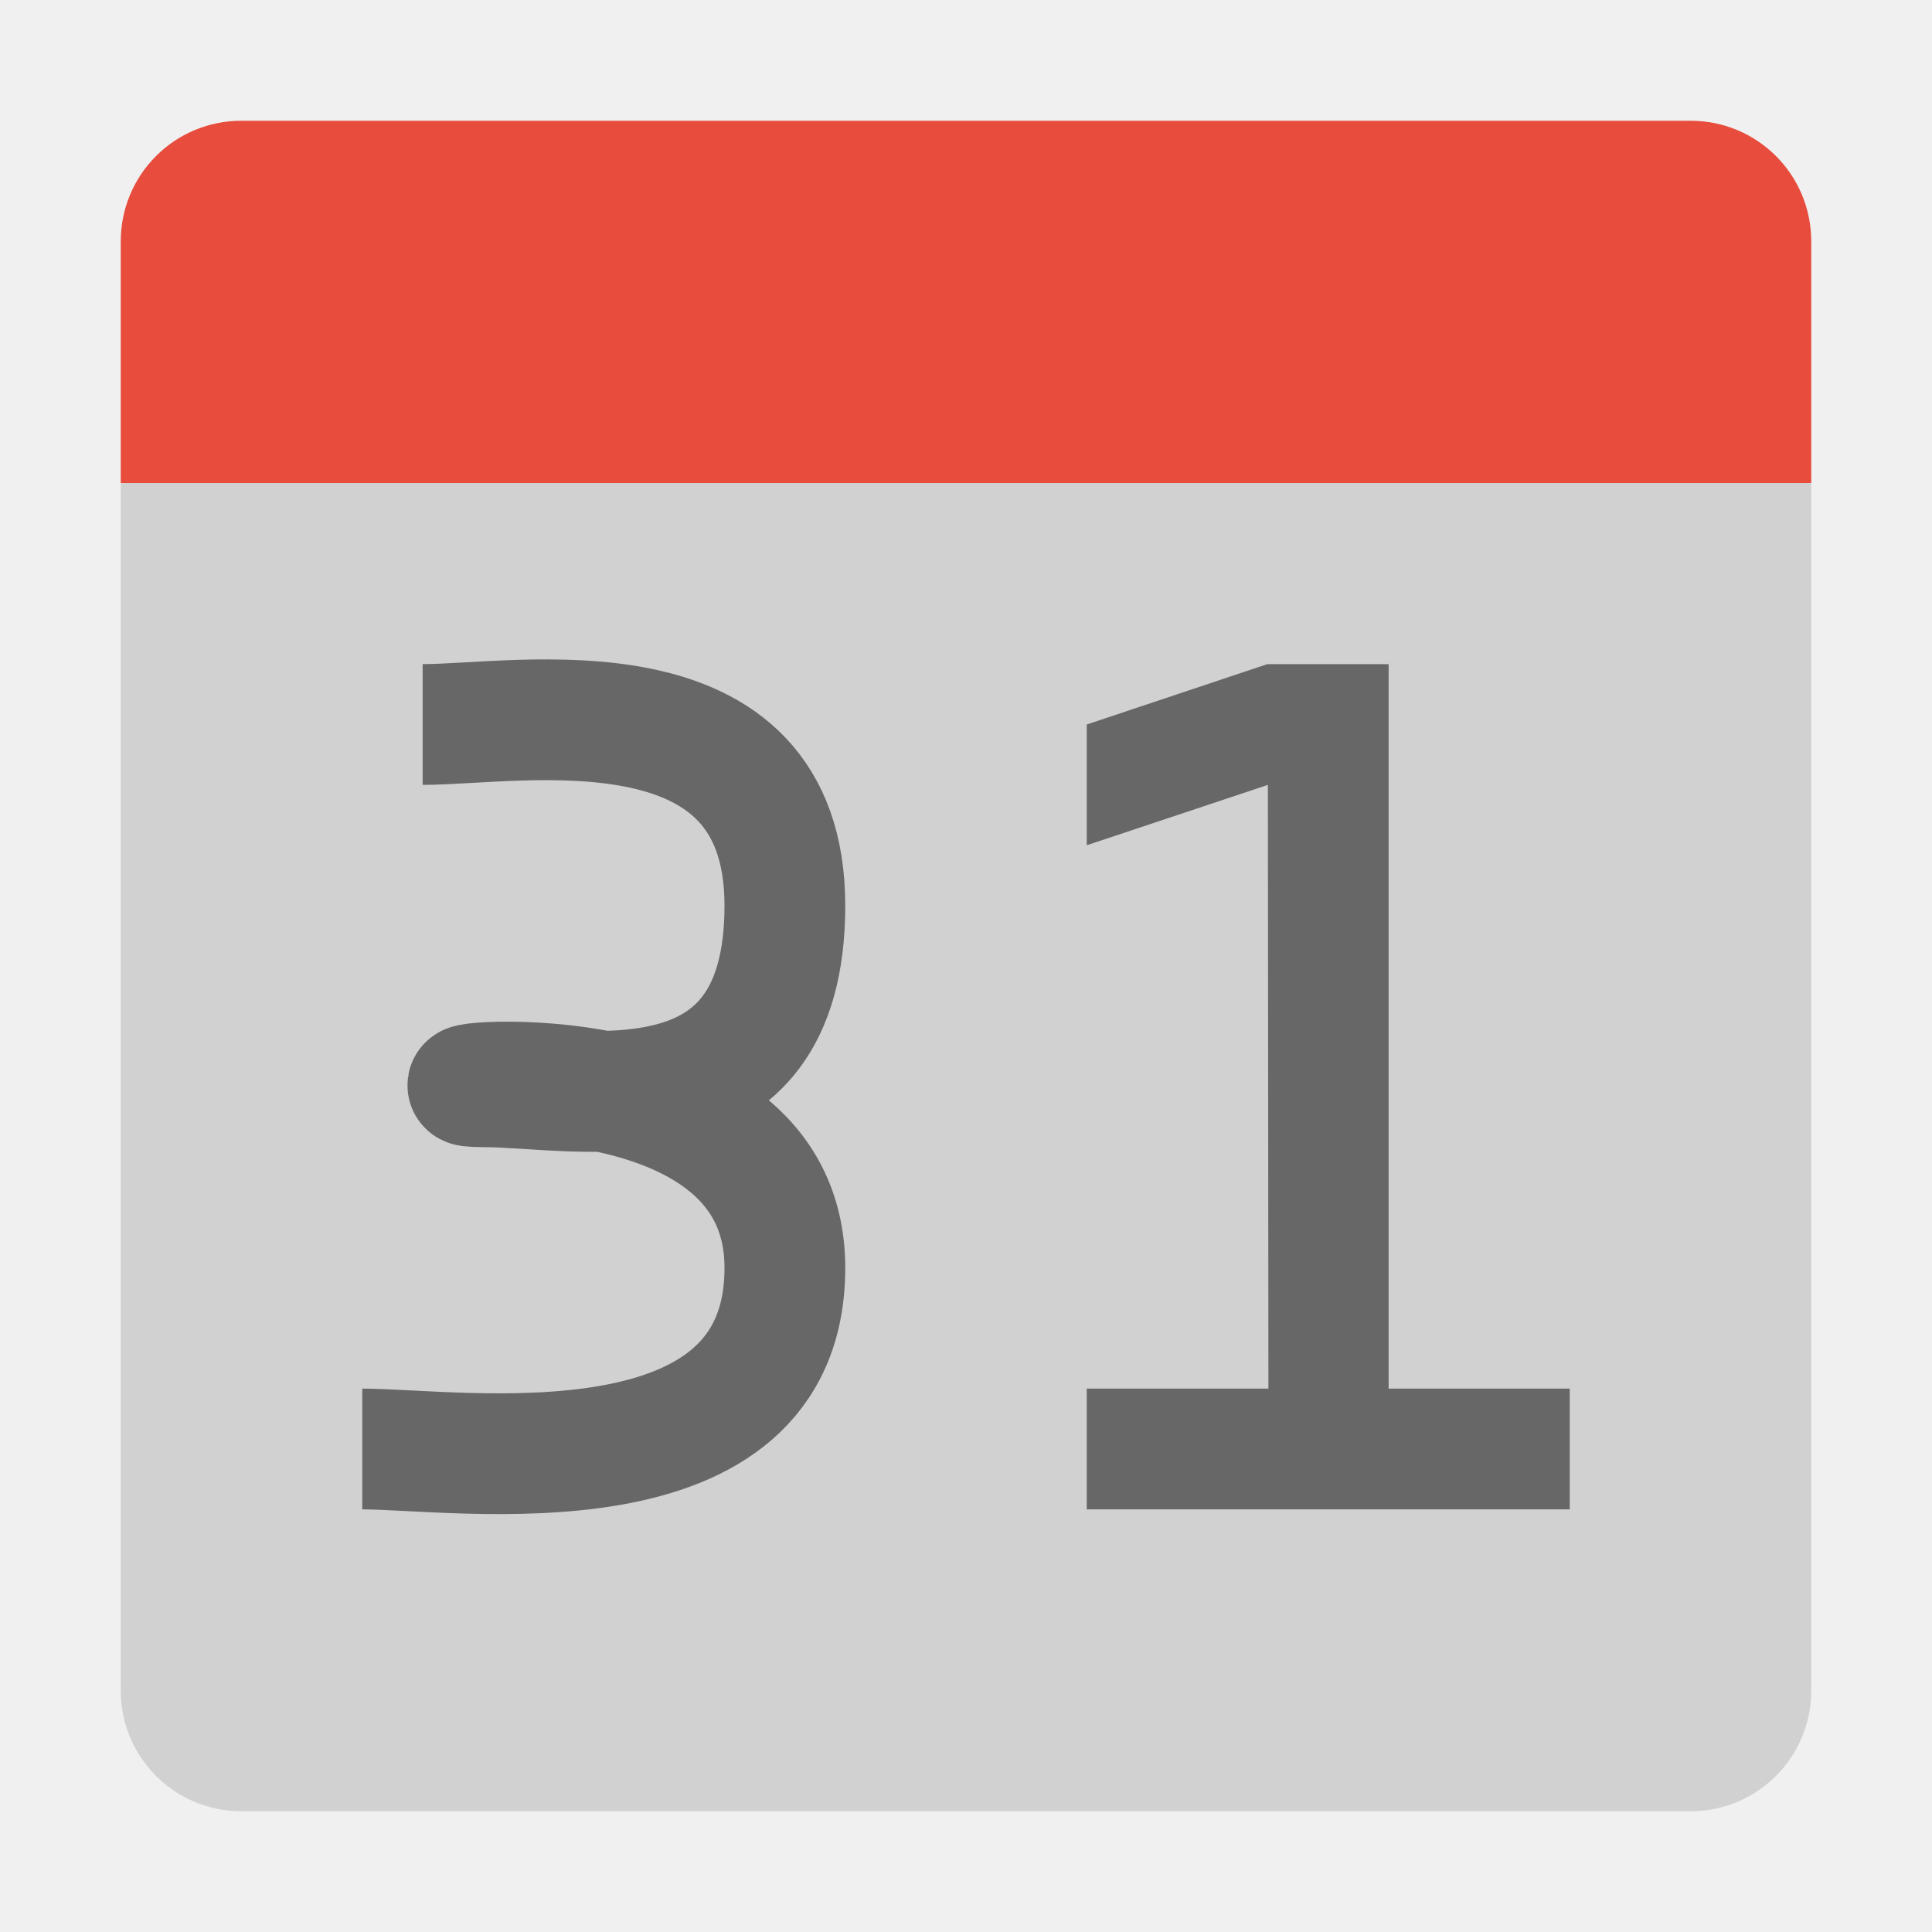
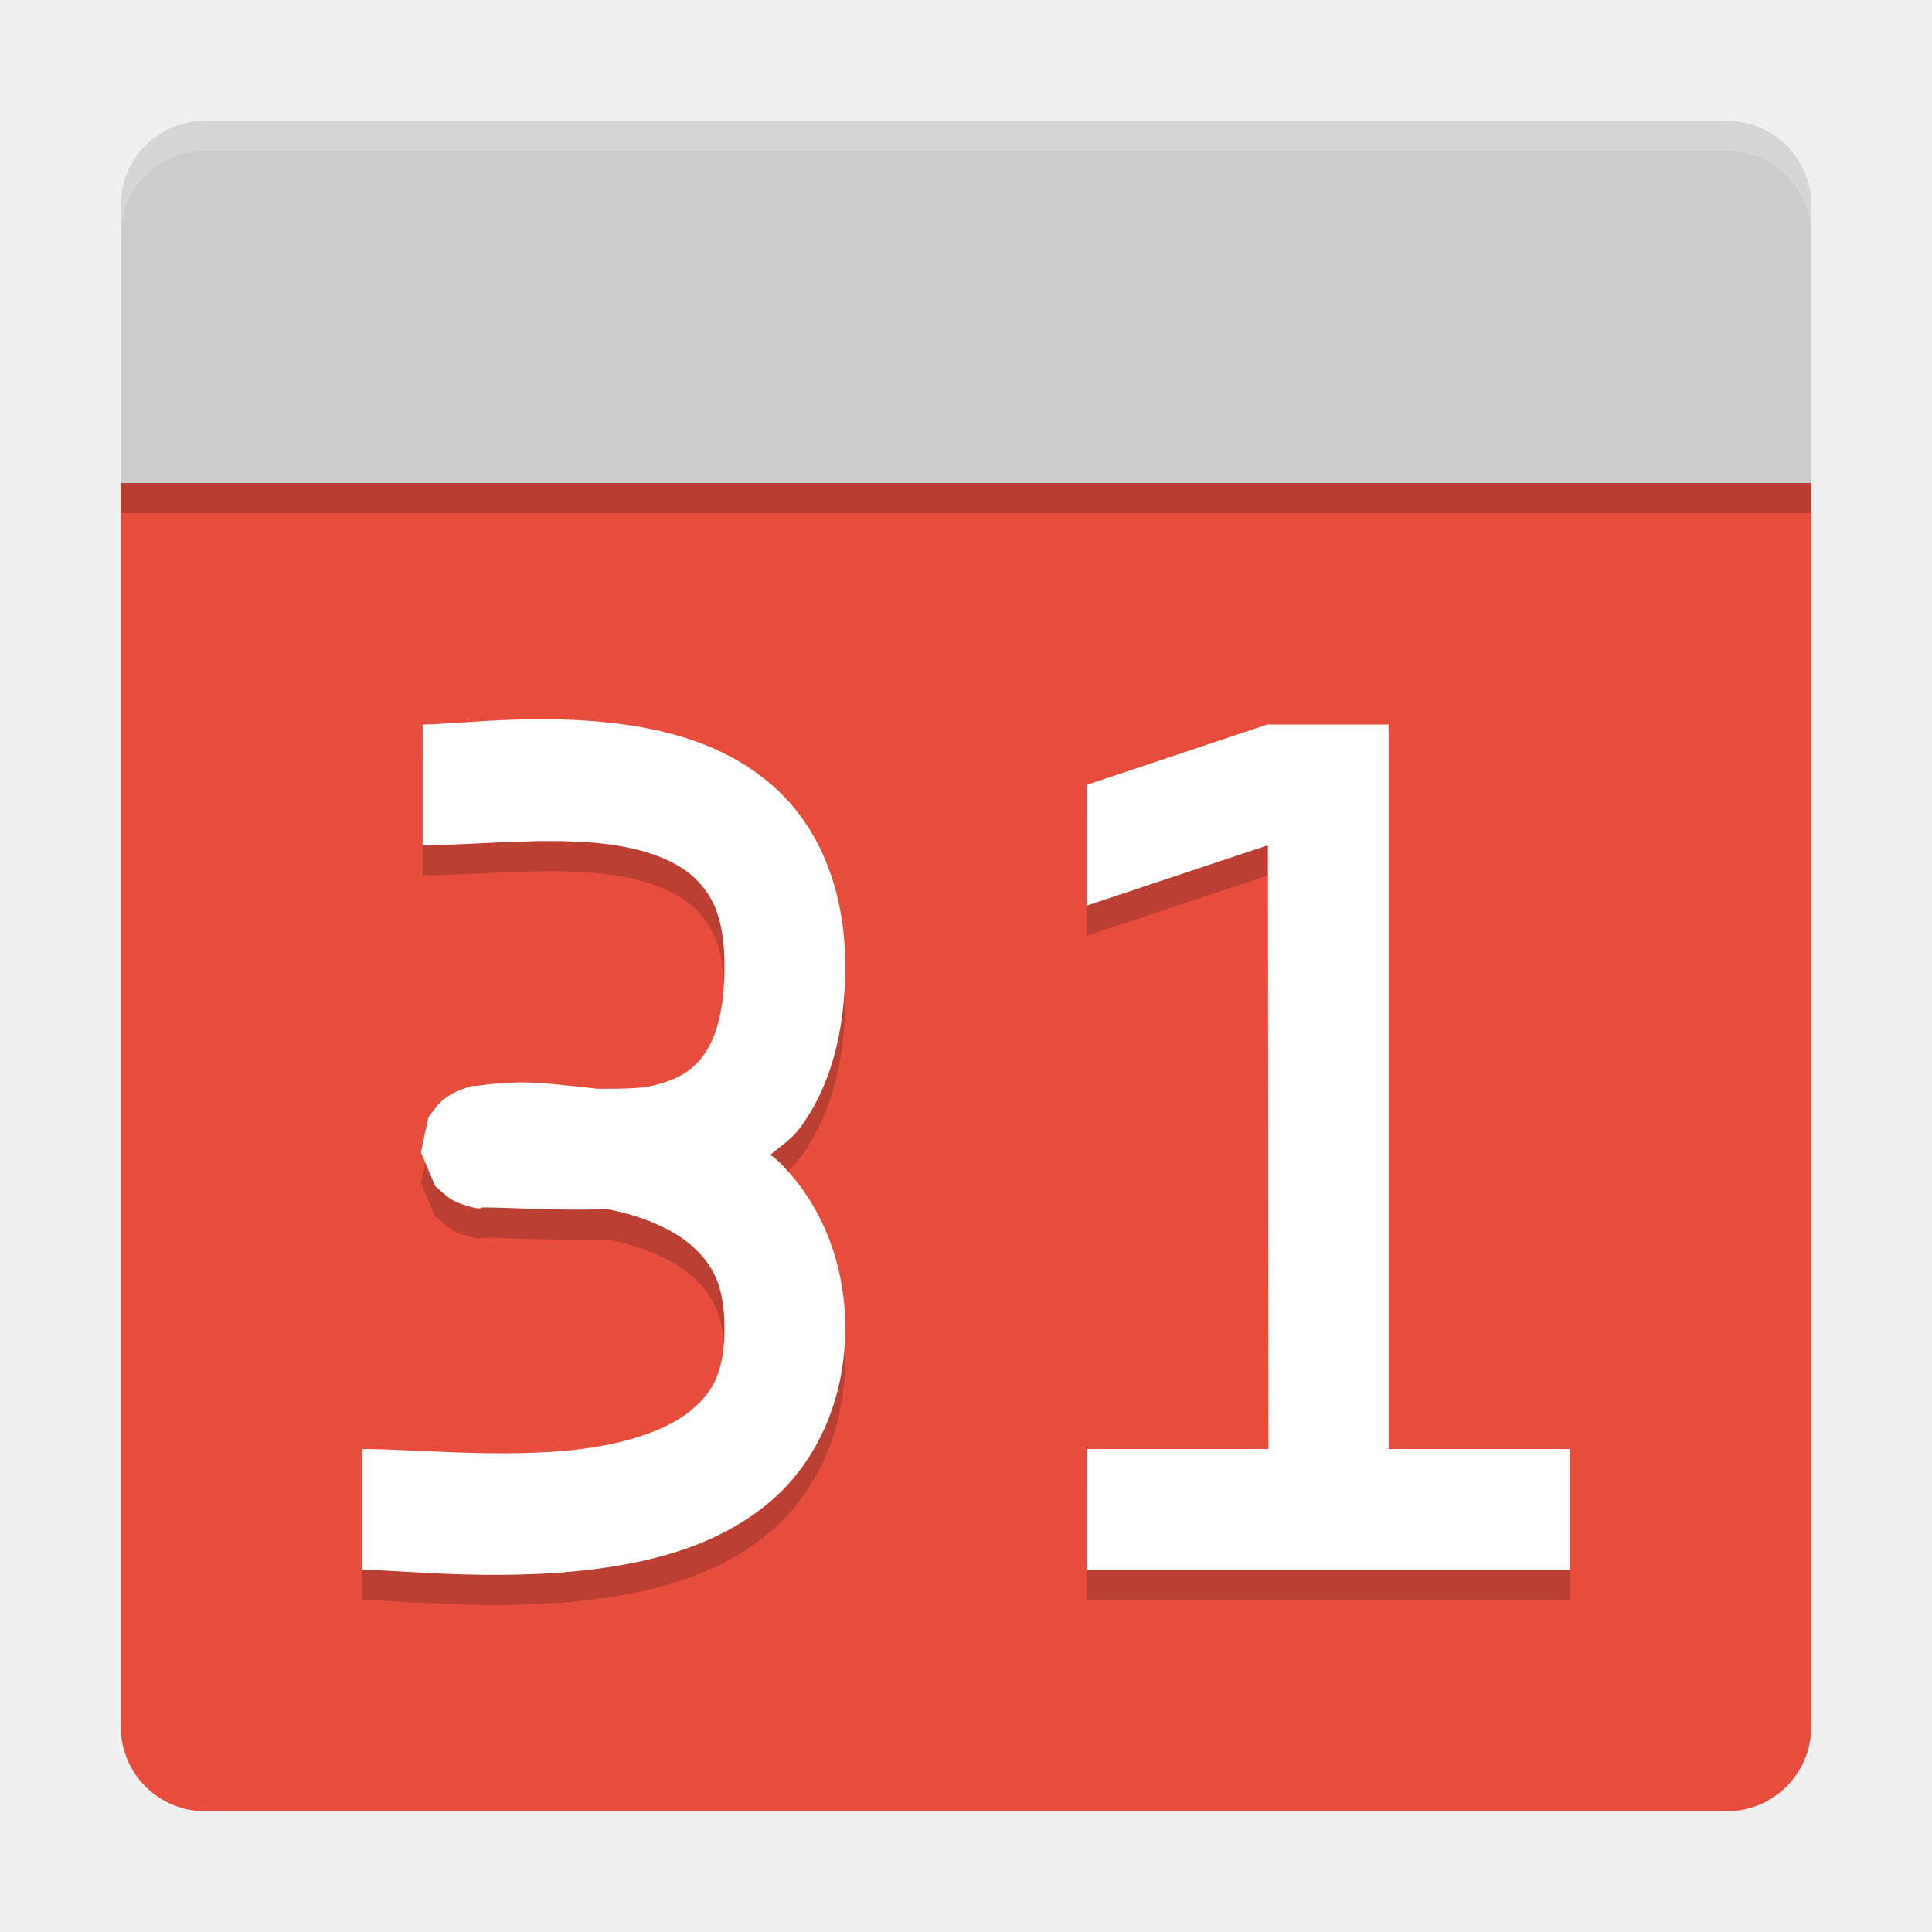
<svg xmlns="http://www.w3.org/2000/svg" height="64" width="64" version="1">
-   <path d="m4 16v40c0 2.216 1.784 4 4 4h48c2.216 0 4-1.784 4-4v-40h-56z" fill="#ccc" fill-opacity=".867" />
-   <path d="m8 4h48c2.216 0 4 1.784 4 4v8h-56v-8c0-2.216 1.784-4 4-4z" fill="#e74c3c" />
-   <path d="m36 46h6.018l-0.018-20-6 2v-4l5.982-2h4.018v24h6v4h-16z" fill="#676767" />
-   <path stroke="#676767" stroke-width="4" fill="none" d="m14 24c3.207 0 12-1.683 12 6s-6.793 6-10 6 10-1.683 10 6-10.793 6-14 6" />
+   <path style="fill:#e74c3c;fill-opacity:1;stroke-width:1.4" d="M 4,16 V 57.199 C 4,58.75 5.25,60 6.801,60 H 57.199 C 58.75,60 60,58.75 60,57.199 V 16 Z" />
+   <path style="opacity:0.2;fill:#000000;fill-opacity:1;stroke-width:1.4" d="M 60,17 V 7.8 C 60,6.249 58.751,5 57.2,5 H 6.8 C 5.249,5 4,6.249 4,7.8 V 17 Z" />
+   <path d="M 60,16 V 6.8 C 60,5.249 58.751,4 57.2,4 H 6.8 C 5.249,4 4,5.249 4,6.8 V 16 Z" style="fill:#cccccc;fill-opacity:1;stroke-width:1.4" />
+   <path d="m 18.168,24.826 c -0.364,-0.003 -0.717,0.002 -1.057,0.012 C 15.753,24.878 14.627,25 14,25 v 4 c 1.953,0 4.7,-0.359 6.797,0.076 1.048,0.218 1.829,0.594 2.328,1.121 0.499,0.527 0.875,1.263 0.875,2.803 0,1.626 -0.344,2.487 -0.715,2.984 -0.371,0.498 -0.837,0.768 -1.58,0.959 -0.531,0.137 -1.235,0.12 -1.916,0.123 -0.988,-0.108 -2.033,-0.237 -2.732,-0.207 -0.508,0.022 -0.902,0.058 -1.213,0.105 -0.155,0.024 -0.092,-0.062 -0.652,0.166 -0.07,0.029 -0.156,0.064 -0.305,0.156 -0.074,0.046 -0.165,0.107 -0.281,0.211 -0.117,0.104 -0.416,0.517 -0.416,0.518 -2.91e-4,5.22e-4 -0.246,1.156 -0.246,1.156 4.4e-5,4.85e-4 0.47,1.117 0.471,1.117 3.83e-4,4.48e-4 0.395,0.364 0.537,0.445 0.143,0.081 0.248,0.121 0.334,0.15 0.685,0.238 0.613,0.115 0.715,0.115 0.82,0 2.336,0.105 4.002,0.062 0.081,0.014 0.141,-8.61e-4 0.221,0.016 1.089,0.224 2.091,0.644 2.729,1.223 C 23.588,42.88 24,43.557 24,45 c 0,1.453 -0.392,2.099 -1.049,2.67 -0.657,0.571 -1.754,1.007 -3.092,1.24 -2.675,0.466 -5.906,0.09 -7.859,0.09 v 4 c 1.253,0 5.022,0.465 8.545,-0.148 1.761,-0.307 3.563,-0.888 5.029,-2.162 C 27.041,49.415 28,47.389 28,45 c 0,-2.398 -0.963,-4.394 -2.357,-5.66 -0.039,-0.036 -0.087,-0.047 -0.127,-0.082 0.333,-0.286 0.699,-0.512 0.977,-0.885 C 27.495,37.026 28,35.216 28,33 28,30.698 27.277,28.764 26.027,27.446 24.778,26.127 23.16,25.482 21.609,25.16 20.446,24.919 19.261,24.836 18.168,24.826 Z m 23.814,0.174 -5.982,2 v 4 l 6,-2 0.018,20 H 36 v 4 h 16 v -4 h -6 v -24 z" style="opacity:0.2;fill:#090909;fill-opacity:1" />
+   <path style="fill:#ffffff;fill-opacity:1" d="m 18.168,23.826 c -0.364,-0.003 -0.717,0.002 -1.057,0.012 C 15.753,23.878 14.627,24 14,24 v 4 c 1.953,0 4.7,-0.359 6.797,0.076 1.048,0.218 1.829,0.594 2.328,1.121 0.499,0.527 0.875,1.263 0.875,2.803 0,1.626 -0.344,2.487 -0.715,2.984 -0.371,0.498 -0.837,0.768 -1.58,0.959 -0.531,0.137 -1.235,0.12 -1.916,0.123 -0.988,-0.108 -2.033,-0.237 -2.732,-0.207 -0.508,0.022 -0.902,0.058 -1.213,0.105 -0.155,0.024 -0.092,-0.062 -0.652,0.166 -0.07,0.029 -0.156,0.064 -0.305,0.156 -0.074,0.046 -0.165,0.107 -0.281,0.211 -0.117,0.104 -0.416,0.517 -0.416,0.518 -2.91e-4,5.22e-4 -0.246,1.156 -0.246,1.156 4.4e-5,4.85e-4 0.47,1.117 0.471,1.117 3.83e-4,4.48e-4 0.395,0.364 0.537,0.445 0.143,0.081 0.248,0.121 0.334,0.15 0.685,0.238 0.613,0.115 0.715,0.115 0.82,0 2.336,0.105 4.002,0.062 0.081,0.014 0.141,-8.61e-4 0.221,0.016 1.089,0.224 2.091,0.644 2.729,1.223 C 23.588,41.88 24,42.556 24,44 c 0,1.453 -0.392,2.099 -1.049,2.67 -0.657,0.571 -1.754,1.007 -3.092,1.24 -2.675,0.466 -5.906,0.09 -7.859,0.09 v 4 c 1.253,0 5.022,0.465 8.545,-0.148 1.761,-0.307 3.563,-0.888 5.029,-2.162 C 27.041,48.415 28,46.389 28,44 c 0,-2.398 -0.963,-4.394 -2.357,-5.66 -0.039,-0.036 -0.087,-0.047 -0.127,-0.082 0.333,-0.286 0.699,-0.512 0.977,-0.885 C 27.495,36.026 28,34.216 28,32 28,29.698 27.277,27.764 26.027,26.445 24.778,25.127 23.16,24.482 21.609,24.16 20.446,23.919 19.261,23.836 18.168,23.826 Z m 23.814,0.174 -5.982,2 v 4 l 6,-2 0.018,20 H 36 v 4 h 16 v -4 h -6 v -24 z" />
+   <path style="fill:#ffffff;fill-opacity:1;stroke-width:1.4;opacity:0.2" d="M 6.801 4 C 5.25 4 4 5.25 4 6.801 L 4 7.801 C 4 6.25 5.25 5 6.801 5 L 57.199 5 C 58.75 5 60 6.25 60 7.801 L 60 6.801 C 60 5.25 58.75 4 57.199 4 L 6.801 4 z" />
</svg>
